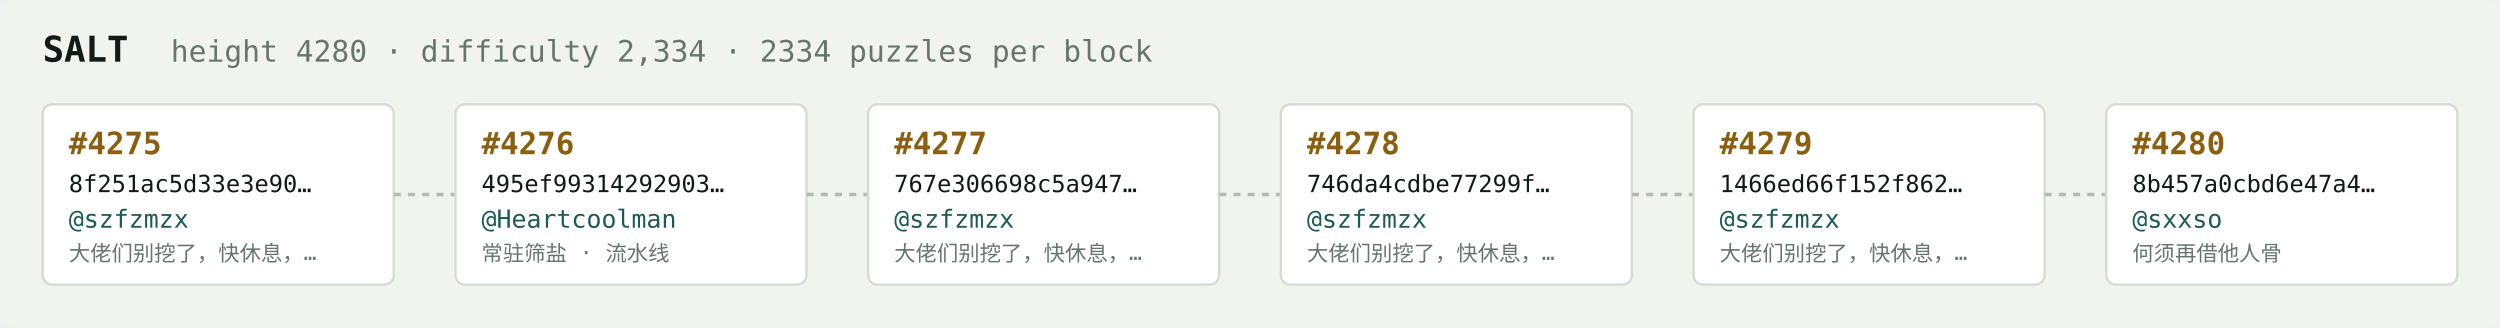
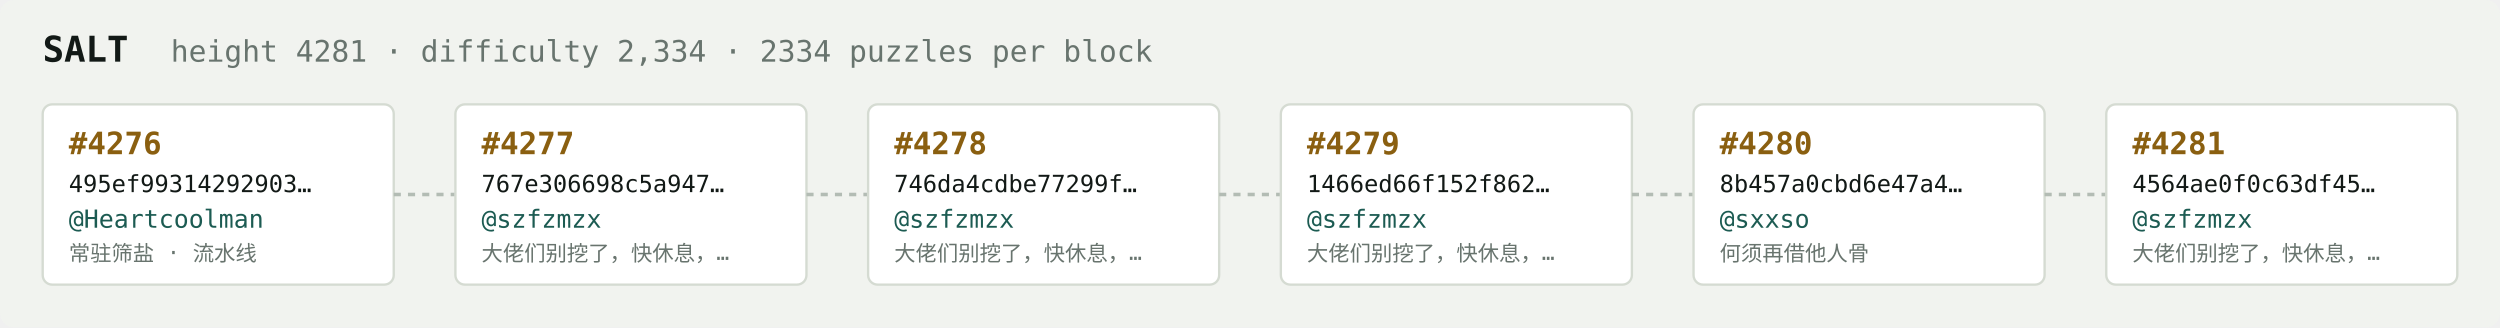
<svg xmlns="http://www.w3.org/2000/svg" width="1054" height="138" viewBox="0 0 1054 138" font-family="ui-monospace,SFMono-Regular,Menlo,monospace">
  <rect fill="#f1f3ef" width="1054" height="138" rx="6" />
  <text x="18" y="26" fill="#121916" font-size="15" font-weight="700">SALT</text>
-   <text x="72" y="26" fill="#68746e" font-size="12.5">height 4280 · difficulty 2,334 · 2334 puzzles per block</text>
+   <text x="72" y="26" fill="#68746e" font-size="12.5">height 4281 · difficulty 2,334 · 2334 puzzles per block</text>
  <rect x="18" y="44" width="148" height="76" rx="4" fill="#ffffff" stroke="#d5dbd2" stroke-width="1" />
-   <text x="29" y="65" fill="#8a5f10" font-size="13" font-weight="700">#4275</text>
-   <text x="29" y="81" fill="#121916" font-size="10">8f251ac5d33e3e90…</text>
-   <text x="29" y="96" fill="#1c5b52" font-size="10.5">@szfzmzx</text>
-   <text x="29" y="110" fill="#68746e" font-size="9">大佬们别挖了，快休息，…</text>
+   <text x="29" y="65" fill="#8a5f10" font-size="13" font-weight="700">#4276</text>
+   <text x="29" y="81" fill="#121916" font-size="10">495ef99314292903…</text>
+   <text x="29" y="96" fill="#1c5b52" font-size="10.5">@Heartcoolman</text>
+   <text x="29" y="110" fill="#68746e" font-size="9">常驻筛盐 · 流水线</text>
  <line x1="166" y1="82.0" x2="192" y2="82.0" stroke="#b3bcb4" stroke-width="1.5" stroke-dasharray="3 3" />
  <rect x="192" y="44" width="148" height="76" rx="4" fill="#ffffff" stroke="#d5dbd2" stroke-width="1" />
-   <text x="203" y="65" fill="#8a5f10" font-size="13" font-weight="700">#4276</text>
-   <text x="203" y="81" fill="#121916" font-size="10">495ef99314292903…</text>
-   <text x="203" y="96" fill="#1c5b52" font-size="10.5">@Heartcoolman</text>
-   <text x="203" y="110" fill="#68746e" font-size="9">常驻筛盐 · 流水线</text>
+   <text x="203" y="65" fill="#8a5f10" font-size="13" font-weight="700">#4277</text>
+   <text x="203" y="81" fill="#121916" font-size="10">767e306698c5a947…</text>
+   <text x="203" y="96" fill="#1c5b52" font-size="10.5">@szfzmzx</text>
+   <text x="203" y="110" fill="#68746e" font-size="9">大佬们别挖了，快休息，…</text>
  <line x1="340" y1="82.0" x2="366" y2="82.0" stroke="#b3bcb4" stroke-width="1.5" stroke-dasharray="3 3" />
  <rect x="366" y="44" width="148" height="76" rx="4" fill="#ffffff" stroke="#d5dbd2" stroke-width="1" />
-   <text x="377" y="65" fill="#8a5f10" font-size="13" font-weight="700">#4277</text>
-   <text x="377" y="81" fill="#121916" font-size="10">767e306698c5a947…</text>
+   <text x="377" y="65" fill="#8a5f10" font-size="13" font-weight="700">#4278</text>
+   <text x="377" y="81" fill="#121916" font-size="10">746da4cdbe77299f…</text>
  <text x="377" y="96" fill="#1c5b52" font-size="10.5">@szfzmzx</text>
  <text x="377" y="110" fill="#68746e" font-size="9">大佬们别挖了，快休息，…</text>
  <line x1="514" y1="82.0" x2="540" y2="82.0" stroke="#b3bcb4" stroke-width="1.5" stroke-dasharray="3 3" />
  <rect x="540" y="44" width="148" height="76" rx="4" fill="#ffffff" stroke="#d5dbd2" stroke-width="1" />
-   <text x="551" y="65" fill="#8a5f10" font-size="13" font-weight="700">#4278</text>
-   <text x="551" y="81" fill="#121916" font-size="10">746da4cdbe77299f…</text>
+   <text x="551" y="65" fill="#8a5f10" font-size="13" font-weight="700">#4279</text>
+   <text x="551" y="81" fill="#121916" font-size="10">1466ed66f152f862…</text>
  <text x="551" y="96" fill="#1c5b52" font-size="10.5">@szfzmzx</text>
  <text x="551" y="110" fill="#68746e" font-size="9">大佬们别挖了，快休息，…</text>
  <line x1="688" y1="82.0" x2="714" y2="82.0" stroke="#b3bcb4" stroke-width="1.5" stroke-dasharray="3 3" />
  <rect x="714" y="44" width="148" height="76" rx="4" fill="#ffffff" stroke="#d5dbd2" stroke-width="1" />
-   <text x="725" y="65" fill="#8a5f10" font-size="13" font-weight="700">#4279</text>
-   <text x="725" y="81" fill="#121916" font-size="10">1466ed66f152f862…</text>
-   <text x="725" y="96" fill="#1c5b52" font-size="10.5">@szfzmzx</text>
-   <text x="725" y="110" fill="#68746e" font-size="9">大佬们别挖了，快休息，…</text>
+   <text x="725" y="65" fill="#8a5f10" font-size="13" font-weight="700">#4280</text>
+   <text x="725" y="81" fill="#121916" font-size="10">8b457a0cbd6e47a4…</text>
+   <text x="725" y="96" fill="#1c5b52" font-size="10.5">@sxxso</text>
+   <text x="725" y="110" fill="#68746e" font-size="9">何须再借他人骨</text>
  <line x1="862" y1="82.0" x2="888" y2="82.0" stroke="#b3bcb4" stroke-width="1.5" stroke-dasharray="3 3" />
  <rect x="888" y="44" width="148" height="76" rx="4" fill="#ffffff" stroke="#d5dbd2" stroke-width="1" />
-   <text x="899" y="65" fill="#8a5f10" font-size="13" font-weight="700">#4280</text>
-   <text x="899" y="81" fill="#121916" font-size="10">8b457a0cbd6e47a4…</text>
-   <text x="899" y="96" fill="#1c5b52" font-size="10.5">@sxxso</text>
-   <text x="899" y="110" fill="#68746e" font-size="9">何须再借他人骨</text>
+   <text x="899" y="65" fill="#8a5f10" font-size="13" font-weight="700">#4281</text>
+   <text x="899" y="81" fill="#121916" font-size="10">4564ae0f0c63df45…</text>
+   <text x="899" y="96" fill="#1c5b52" font-size="10.5">@szfzmzx</text>
+   <text x="899" y="110" fill="#68746e" font-size="9">大佬们别挖了，快休息，…</text>
</svg>
